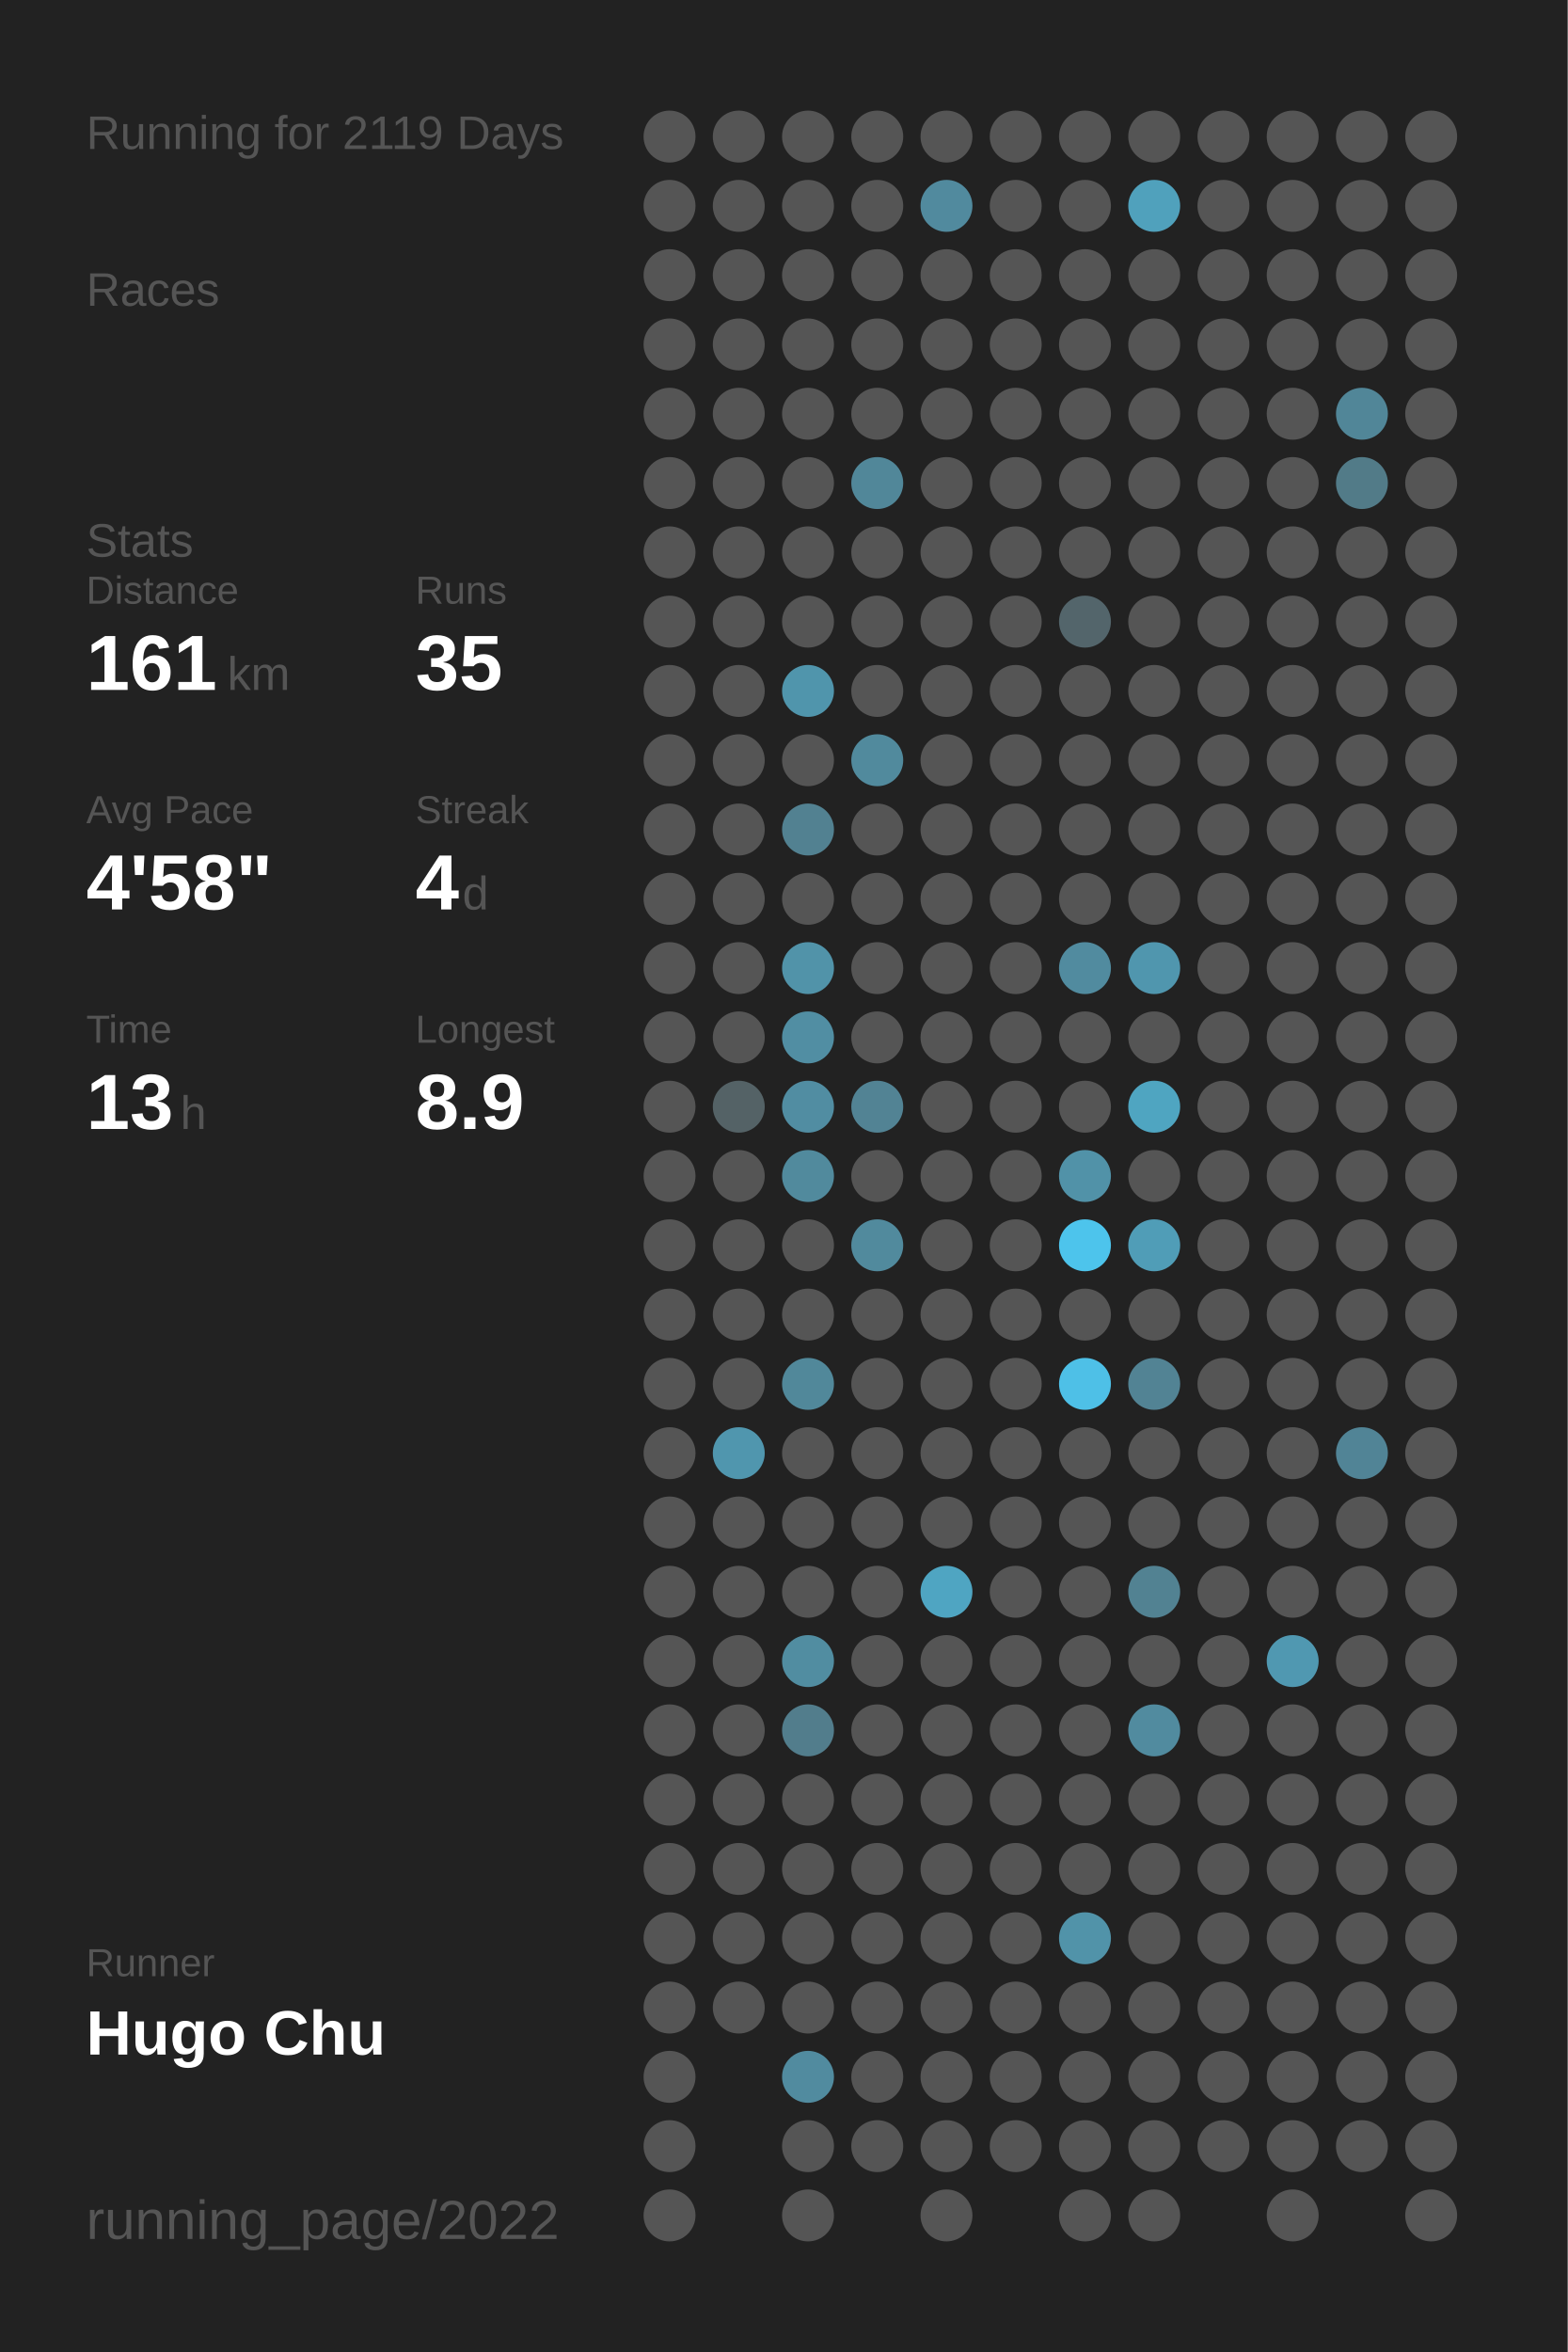
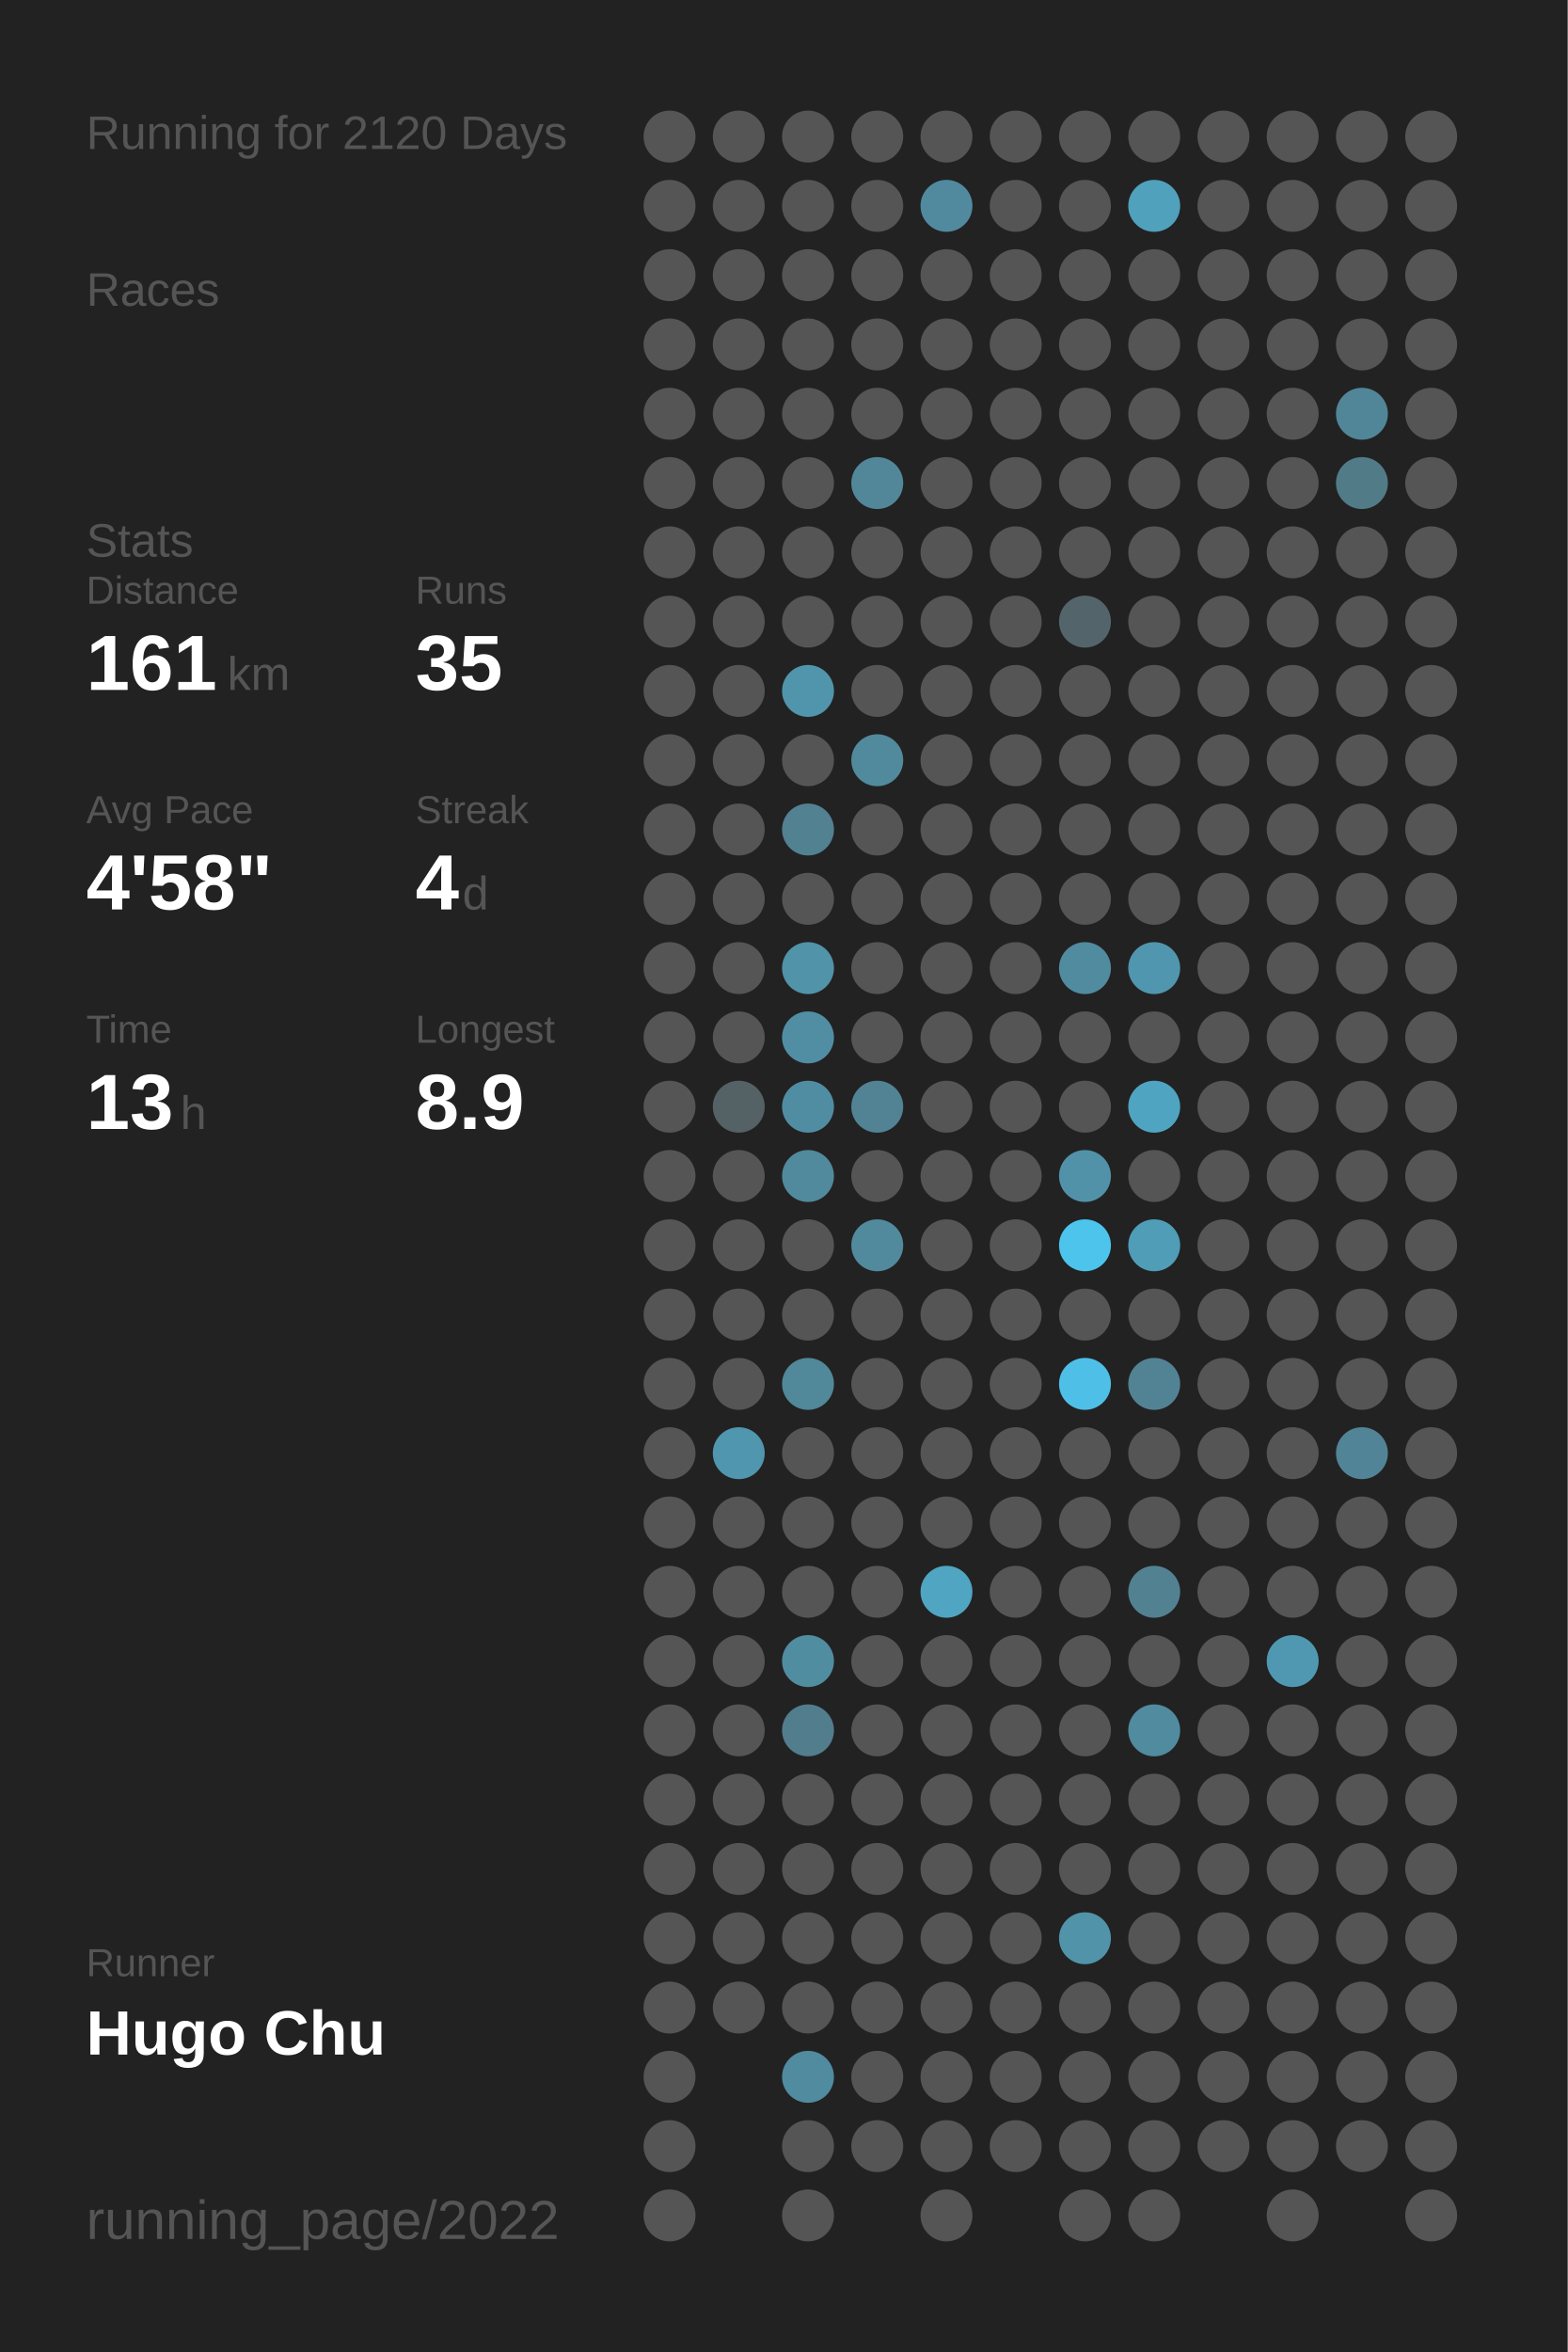
<svg xmlns="http://www.w3.org/2000/svg" baseProfile="full" height="300mm" version="1.1" viewBox="0,0,200,300" width="200mm">
  <defs />
  <rect fill="#222222" height="300" width="200" x="0" y="0" />
-   <text fill="#555555" style="font-size:6px; font-family:Arial;" x="11" y="19">Running for 2119 Days</text>
+   <text fill="#555555" style="font-size:6px; font-family:Arial;" x="11" y="19">Running for 2120 Days</text>
  <text fill="#555555" style="font-size:6px; font-family:Arial;" x="11" y="39">Races</text>
  <text fill="#555555" style="font-size:6px; font-family:Arial;" x="11" y="71">Stats</text>
  <text fill="#555555" style="font-size:5px; font-family:Arial;" x="11" y="77">Distance</text>
  <text fill="#FFFFFF" style="font-size:10px; font-family:Arial; font-weight:bold;" x="11" y="88">161</text>
  <text fill="#555555" style="font-size:6px; font-family:Arial;" x="29" y="88">km</text>
  <text fill="#555555" style="font-size:5px; font-family:Arial;" x="53" y="77">Runs</text>
  <text fill="#FFFFFF" style="font-size:10px; font-family:Arial; font-weight:bold;" x="53" y="88">35</text>
  <text fill="#555555" style="font-size:5px; font-family:Arial;" x="11" y="105">Avg Pace</text>
  <text fill="#FFFFFF" style="font-size:10px; font-family:Arial; font-weight:bold;" x="11" y="116">4'58"</text>
  <text fill="#555555" style="font-size:5px; font-family:Arial;" x="53" y="105">Streak</text>
  <text fill="#FFFFFF" style="font-size:10px; font-family:Arial; font-weight:bold;" x="53" y="116">4</text>
  <text fill="#555555" style="font-size:6px; font-family:Arial;" x="59" y="116">d</text>
  <text fill="#555555" style="font-size:5px; font-family:Arial;" x="11" y="133">Time</text>
  <text fill="#FFFFFF" style="font-size:10px; font-family:Arial; font-weight:bold;" x="11" y="144">13</text>
  <text fill="#555555" style="font-size:6px; font-family:Arial;" x="23" y="144">h</text>
  <text fill="#555555" style="font-size:5px; font-family:Arial;" x="53" y="133">Longest</text>
  <text fill="#FFFFFF" style="font-size:10px; font-family:Arial; font-weight:bold;" x="53" y="144">8.9</text>
  <text fill="#555555" style="font-size:5px; font-family:Arial;" x="11" y="252.065">Runner</text>
  <text fill="#FFFFFF" style="font-size:8px; font-family:Arial; font-weight:bold;" x="11" y="262.065">Hugo Chu</text>
  <text fill="#555555" style="font-size:7px; font-family:Arial;" x="11" y="285.581">running_page/2022</text>
  <circle cx="85.417" cy="17.419" fill="#555555" r="3.312" />
  <circle cx="85.417" cy="26.258" fill="#555555" r="3.312" />
  <circle cx="85.417" cy="35.097" fill="#555555" r="3.312" />
  <circle cx="85.417" cy="43.935" fill="#555555" r="3.312" />
  <circle cx="85.417" cy="52.774" fill="#555555" r="3.312" />
  <circle cx="85.417" cy="61.613" fill="#555555" r="3.312" />
  <circle cx="85.417" cy="70.452" fill="#555555" r="3.312" />
  <circle cx="85.417" cy="79.29" fill="#555555" r="3.312" />
  <circle cx="85.417" cy="88.129" fill="#555555" r="3.312" />
  <circle cx="85.417" cy="96.968" fill="#555555" r="3.312" />
  <circle cx="85.417" cy="105.806" fill="#555555" r="3.312" />
  <circle cx="85.417" cy="114.645" fill="#555555" r="3.312" />
  <circle cx="85.417" cy="123.484" fill="#555555" r="3.312" />
  <circle cx="85.417" cy="132.323" fill="#555555" r="3.312" />
  <circle cx="85.417" cy="141.161" fill="#555555" r="3.312" />
  <circle cx="85.417" cy="150" fill="#555555" r="3.312" />
  <circle cx="85.417" cy="158.839" fill="#555555" r="3.312" />
  <circle cx="85.417" cy="167.677" fill="#555555" r="3.312" />
  <circle cx="85.417" cy="176.516" fill="#555555" r="3.312" />
  <circle cx="85.417" cy="185.355" fill="#555555" r="3.312" />
  <circle cx="85.417" cy="194.194" fill="#555555" r="3.312" />
  <circle cx="85.417" cy="203.032" fill="#555555" r="3.312" />
  <circle cx="85.417" cy="211.871" fill="#555555" r="3.312" />
  <circle cx="85.417" cy="220.71" fill="#555555" r="3.312" />
  <circle cx="85.417" cy="229.548" fill="#555555" r="3.312" />
  <circle cx="85.417" cy="238.387" fill="#555555" r="3.312" />
  <circle cx="85.417" cy="247.226" fill="#555555" r="3.312" />
  <circle cx="85.417" cy="256.065" fill="#555555" r="3.312" />
  <circle cx="85.417" cy="264.903" fill="#555555" r="3.312" />
  <circle cx="85.417" cy="273.742" fill="#555555" r="3.312" />
  <circle cx="85.417" cy="282.581" fill="#555555" r="3.312" />
  <circle cx="94.25" cy="17.419" fill="#555555" r="3.312" />
  <circle cx="94.25" cy="26.258" fill="#555555" r="3.312" />
  <circle cx="94.25" cy="35.097" fill="#555555" r="3.312" />
  <circle cx="94.25" cy="43.935" fill="#555555" r="3.312" />
  <circle cx="94.25" cy="52.774" fill="#555555" r="3.312" />
  <circle cx="94.25" cy="61.613" fill="#555555" r="3.312" />
  <circle cx="94.25" cy="70.452" fill="#555555" r="3.312" />
  <circle cx="94.25" cy="79.29" fill="#555555" r="3.312" />
  <circle cx="94.25" cy="88.129" fill="#555555" r="3.312" />
  <circle cx="94.25" cy="96.968" fill="#555555" r="3.312" />
  <circle cx="94.25" cy="105.806" fill="#555555" r="3.312" />
  <circle cx="94.25" cy="114.645" fill="#555555" r="3.312" />
  <circle cx="94.25" cy="123.484" fill="#555555" r="3.312" />
  <circle cx="94.25" cy="132.323" fill="#555555" r="3.312" />
  <circle cx="94.25" cy="141.161" fill="#546266" r="3.312" />
  <circle cx="94.25" cy="150" fill="#555555" r="3.312" />
  <circle cx="94.25" cy="158.839" fill="#555555" r="3.312" />
  <circle cx="94.25" cy="167.677" fill="#555555" r="3.312" />
  <circle cx="94.25" cy="176.516" fill="#555555" r="3.312" />
  <circle cx="94.25" cy="185.355" fill="#5096ae" r="3.312" />
  <circle cx="94.25" cy="194.194" fill="#555555" r="3.312" />
  <circle cx="94.25" cy="203.032" fill="#555555" r="3.312" />
  <circle cx="94.25" cy="211.871" fill="#555555" r="3.312" />
  <circle cx="94.25" cy="220.71" fill="#555555" r="3.312" />
  <circle cx="94.25" cy="229.548" fill="#555555" r="3.312" />
  <circle cx="94.25" cy="238.387" fill="#555555" r="3.312" />
  <circle cx="94.25" cy="247.226" fill="#555555" r="3.312" />
  <circle cx="94.25" cy="256.065" fill="#555555" r="3.312" />
  <circle cx="103.083" cy="17.419" fill="#555555" r="3.312" />
  <circle cx="103.083" cy="26.258" fill="#555555" r="3.312" />
  <circle cx="103.083" cy="35.097" fill="#555555" r="3.312" />
  <circle cx="103.083" cy="43.935" fill="#555555" r="3.312" />
  <circle cx="103.083" cy="52.774" fill="#555555" r="3.312" />
  <circle cx="103.083" cy="61.613" fill="#555555" r="3.312" />
  <circle cx="103.083" cy="70.452" fill="#555555" r="3.312" />
  <circle cx="103.083" cy="79.29" fill="#555555" r="3.312" />
  <circle cx="103.083" cy="88.129" fill="#5095ac" r="3.312" />
  <circle cx="103.083" cy="96.968" fill="#555555" r="3.312" />
  <circle cx="103.083" cy="105.806" fill="#528191" r="3.312" />
  <circle cx="103.083" cy="114.645" fill="#555555" r="3.312" />
  <circle cx="103.083" cy="123.484" fill="#5193a9" r="3.312" />
  <circle cx="103.083" cy="132.323" fill="#518ea3" r="3.312" />
  <circle cx="103.083" cy="141.161" fill="#518da2" r="3.312" />
  <circle cx="103.083" cy="150" fill="#518a9d" r="3.312" />
  <circle cx="103.083" cy="158.839" fill="#555555" r="3.312" />
  <circle cx="103.083" cy="167.677" fill="#555555" r="3.312" />
  <circle cx="103.083" cy="176.516" fill="#51889a" r="3.312" />
  <circle cx="103.083" cy="185.355" fill="#555555" r="3.312" />
  <circle cx="103.083" cy="194.194" fill="#555555" r="3.312" />
  <circle cx="103.083" cy="203.032" fill="#555555" r="3.312" />
  <circle cx="103.083" cy="211.871" fill="#518da1" r="3.312" />
  <circle cx="103.083" cy="220.71" fill="#527d8c" r="3.312" />
  <circle cx="103.083" cy="229.548" fill="#555555" r="3.312" />
  <circle cx="103.083" cy="238.387" fill="#555555" r="3.312" />
  <circle cx="103.083" cy="247.226" fill="#555555" r="3.312" />
  <circle cx="103.083" cy="256.065" fill="#555555" r="3.312" />
  <circle cx="103.083" cy="264.903" fill="#518b9f" r="3.312" />
  <circle cx="103.083" cy="273.742" fill="#555555" r="3.312" />
  <circle cx="103.083" cy="282.581" fill="#555555" r="3.312" />
  <circle cx="111.917" cy="17.419" fill="#555555" r="3.312" />
  <circle cx="111.917" cy="26.258" fill="#555555" r="3.312" />
  <circle cx="111.917" cy="35.097" fill="#555555" r="3.312" />
  <circle cx="111.917" cy="43.935" fill="#555555" r="3.312" />
  <circle cx="111.917" cy="52.774" fill="#555555" r="3.312" />
  <circle cx="111.917" cy="61.613" fill="#518799" r="3.312" />
  <circle cx="111.917" cy="70.452" fill="#555555" r="3.312" />
  <circle cx="111.917" cy="79.29" fill="#555555" r="3.312" />
  <circle cx="111.917" cy="88.129" fill="#555555" r="3.312" />
  <circle cx="111.917" cy="96.968" fill="#518a9d" r="3.312" />
  <circle cx="111.917" cy="105.806" fill="#555555" r="3.312" />
  <circle cx="111.917" cy="114.645" fill="#555555" r="3.312" />
  <circle cx="111.917" cy="123.484" fill="#555555" r="3.312" />
  <circle cx="111.917" cy="132.323" fill="#555555" r="3.312" />
  <circle cx="111.917" cy="141.161" fill="#528394" r="3.312" />
  <circle cx="111.917" cy="150" fill="#555555" r="3.312" />
  <circle cx="111.917" cy="158.839" fill="#518a9d" r="3.312" />
  <circle cx="111.917" cy="167.677" fill="#555555" r="3.312" />
  <circle cx="111.917" cy="176.516" fill="#555555" r="3.312" />
  <circle cx="111.917" cy="185.355" fill="#555555" r="3.312" />
  <circle cx="111.917" cy="194.194" fill="#555555" r="3.312" />
  <circle cx="111.917" cy="203.032" fill="#555555" r="3.312" />
  <circle cx="111.917" cy="211.871" fill="#555555" r="3.312" />
  <circle cx="111.917" cy="220.71" fill="#555555" r="3.312" />
  <circle cx="111.917" cy="229.548" fill="#555555" r="3.312" />
  <circle cx="111.917" cy="238.387" fill="#555555" r="3.312" />
  <circle cx="111.917" cy="247.226" fill="#555555" r="3.312" />
  <circle cx="111.917" cy="256.065" fill="#555555" r="3.312" />
  <circle cx="111.917" cy="264.903" fill="#555555" r="3.312" />
  <circle cx="111.917" cy="273.742" fill="#555555" r="3.312" />
  <circle cx="120.75" cy="17.419" fill="#555555" r="3.312" />
  <circle cx="120.75" cy="26.258" fill="#518a9e" r="3.312" />
  <circle cx="120.75" cy="35.097" fill="#555555" r="3.312" />
  <circle cx="120.75" cy="43.935" fill="#555555" r="3.312" />
  <circle cx="120.75" cy="52.774" fill="#555555" r="3.312" />
  <circle cx="120.75" cy="61.613" fill="#555555" r="3.312" />
  <circle cx="120.75" cy="70.452" fill="#555555" r="3.312" />
  <circle cx="120.75" cy="79.29" fill="#555555" r="3.312" />
  <circle cx="120.75" cy="88.129" fill="#555555" r="3.312" />
  <circle cx="120.75" cy="96.968" fill="#555555" r="3.312" />
  <circle cx="120.75" cy="105.806" fill="#555555" r="3.312" />
  <circle cx="120.75" cy="114.645" fill="#555555" r="3.312" />
  <circle cx="120.75" cy="123.484" fill="#555555" r="3.312" />
  <circle cx="120.75" cy="132.323" fill="#555555" r="3.312" />
  <circle cx="120.75" cy="141.161" fill="#555555" r="3.312" />
  <circle cx="120.75" cy="150" fill="#555555" r="3.312" />
  <circle cx="120.75" cy="158.839" fill="#555555" r="3.312" />
  <circle cx="120.75" cy="167.677" fill="#555555" r="3.312" />
  <circle cx="120.75" cy="176.516" fill="#555555" r="3.312" />
  <circle cx="120.75" cy="185.355" fill="#555555" r="3.312" />
  <circle cx="120.75" cy="194.194" fill="#555555" r="3.312" />
  <circle cx="120.75" cy="203.032" fill="#4fa5c2" r="3.312" />
  <circle cx="120.75" cy="211.871" fill="#555555" r="3.312" />
  <circle cx="120.75" cy="220.71" fill="#555555" r="3.312" />
  <circle cx="120.75" cy="229.548" fill="#555555" r="3.312" />
  <circle cx="120.75" cy="238.387" fill="#555555" r="3.312" />
  <circle cx="120.75" cy="247.226" fill="#555555" r="3.312" />
  <circle cx="120.75" cy="256.065" fill="#555555" r="3.312" />
  <circle cx="120.75" cy="264.903" fill="#555555" r="3.312" />
  <circle cx="120.75" cy="273.742" fill="#555555" r="3.312" />
  <circle cx="120.75" cy="282.581" fill="#555555" r="3.312" />
  <circle cx="129.583" cy="17.419" fill="#555555" r="3.312" />
  <circle cx="129.583" cy="26.258" fill="#555555" r="3.312" />
  <circle cx="129.583" cy="35.097" fill="#555555" r="3.312" />
  <circle cx="129.583" cy="43.935" fill="#555555" r="3.312" />
  <circle cx="129.583" cy="52.774" fill="#555555" r="3.312" />
  <circle cx="129.583" cy="61.613" fill="#555555" r="3.312" />
  <circle cx="129.583" cy="70.452" fill="#555555" r="3.312" />
  <circle cx="129.583" cy="79.29" fill="#555555" r="3.312" />
  <circle cx="129.583" cy="88.129" fill="#555555" r="3.312" />
  <circle cx="129.583" cy="96.968" fill="#555555" r="3.312" />
  <circle cx="129.583" cy="105.806" fill="#555555" r="3.312" />
  <circle cx="129.583" cy="114.645" fill="#555555" r="3.312" />
  <circle cx="129.583" cy="123.484" fill="#555555" r="3.312" />
  <circle cx="129.583" cy="132.323" fill="#555555" r="3.312" />
  <circle cx="129.583" cy="141.161" fill="#555555" r="3.312" />
  <circle cx="129.583" cy="150" fill="#555555" r="3.312" />
  <circle cx="129.583" cy="158.839" fill="#555555" r="3.312" />
  <circle cx="129.583" cy="167.677" fill="#555555" r="3.312" />
  <circle cx="129.583" cy="176.516" fill="#555555" r="3.312" />
  <circle cx="129.583" cy="185.355" fill="#555555" r="3.312" />
  <circle cx="129.583" cy="194.194" fill="#555555" r="3.312" />
  <circle cx="129.583" cy="203.032" fill="#555555" r="3.312" />
  <circle cx="129.583" cy="211.871" fill="#555555" r="3.312" />
  <circle cx="129.583" cy="220.71" fill="#555555" r="3.312" />
  <circle cx="129.583" cy="229.548" fill="#555555" r="3.312" />
  <circle cx="129.583" cy="238.387" fill="#555555" r="3.312" />
  <circle cx="129.583" cy="247.226" fill="#555555" r="3.312" />
  <circle cx="129.583" cy="256.065" fill="#555555" r="3.312" />
  <circle cx="129.583" cy="264.903" fill="#555555" r="3.312" />
  <circle cx="129.583" cy="273.742" fill="#555555" r="3.312" />
  <circle cx="138.417" cy="17.419" fill="#555555" r="3.312" />
  <circle cx="138.417" cy="26.258" fill="#555555" r="3.312" />
  <circle cx="138.417" cy="35.097" fill="#555555" r="3.312" />
  <circle cx="138.417" cy="43.935" fill="#555555" r="3.312" />
  <circle cx="138.417" cy="52.774" fill="#555555" r="3.312" />
  <circle cx="138.417" cy="61.613" fill="#555555" r="3.312" />
  <circle cx="138.417" cy="70.452" fill="#555555" r="3.312" />
  <circle cx="138.417" cy="79.29" fill="#53656b" r="3.312" />
  <circle cx="138.417" cy="88.129" fill="#555555" r="3.312" />
  <circle cx="138.417" cy="96.968" fill="#555555" r="3.312" />
  <circle cx="138.417" cy="105.806" fill="#555555" r="3.312" />
  <circle cx="138.417" cy="114.645" fill="#555555" r="3.312" />
  <circle cx="138.417" cy="123.484" fill="#518b9f" r="3.312" />
  <circle cx="138.417" cy="132.323" fill="#555555" r="3.312" />
  <circle cx="138.417" cy="141.161" fill="#555555" r="3.312" />
  <circle cx="138.417" cy="150" fill="#5192a8" r="3.312" />
  <circle cx="138.417" cy="158.839" fill="#4dc4ec" r="3.312" />
  <circle cx="138.417" cy="167.677" fill="#555555" r="3.312" />
  <circle cx="138.417" cy="176.516" fill="#4ec0e7" r="3.312" />
  <circle cx="138.417" cy="185.355" fill="#555555" r="3.312" />
  <circle cx="138.417" cy="194.194" fill="#555555" r="3.312" />
  <circle cx="138.417" cy="203.032" fill="#555555" r="3.312" />
  <circle cx="138.417" cy="211.871" fill="#555555" r="3.312" />
  <circle cx="138.417" cy="220.71" fill="#555555" r="3.312" />
  <circle cx="138.417" cy="229.548" fill="#555555" r="3.312" />
  <circle cx="138.417" cy="238.387" fill="#555555" r="3.312" />
  <circle cx="138.417" cy="247.226" fill="#5193a9" r="3.312" />
  <circle cx="138.417" cy="256.065" fill="#555555" r="3.312" />
  <circle cx="138.417" cy="264.903" fill="#555555" r="3.312" />
  <circle cx="138.417" cy="273.742" fill="#555555" r="3.312" />
  <circle cx="138.417" cy="282.581" fill="#555555" r="3.312" />
  <circle cx="147.25" cy="17.419" fill="#555555" r="3.312" />
  <circle cx="147.25" cy="26.258" fill="#50a1bc" r="3.312" />
  <circle cx="147.25" cy="35.097" fill="#555555" r="3.312" />
  <circle cx="147.25" cy="43.935" fill="#555555" r="3.312" />
  <circle cx="147.25" cy="52.774" fill="#555555" r="3.312" />
  <circle cx="147.25" cy="61.613" fill="#555555" r="3.312" />
  <circle cx="147.25" cy="70.452" fill="#555555" r="3.312" />
  <circle cx="147.25" cy="79.29" fill="#555555" r="3.312" />
  <circle cx="147.25" cy="88.129" fill="#555555" r="3.312" />
  <circle cx="147.25" cy="96.968" fill="#555555" r="3.312" />
  <circle cx="147.25" cy="105.806" fill="#555555" r="3.312" />
  <circle cx="147.25" cy="114.645" fill="#555555" r="3.312" />
  <circle cx="147.25" cy="123.484" fill="#5096ae" r="3.312" />
  <circle cx="147.25" cy="132.323" fill="#555555" r="3.312" />
  <circle cx="147.25" cy="141.161" fill="#4fa5c1" r="3.312" />
  <circle cx="147.25" cy="150" fill="#555555" r="3.312" />
  <circle cx="147.25" cy="158.839" fill="#509db7" r="3.312" />
  <circle cx="147.25" cy="167.677" fill="#555555" r="3.312" />
  <circle cx="147.25" cy="176.516" fill="#528394" r="3.312" />
  <circle cx="147.25" cy="185.355" fill="#555555" r="3.312" />
  <circle cx="147.25" cy="194.194" fill="#555555" r="3.312" />
  <circle cx="147.25" cy="203.032" fill="#528292" r="3.312" />
  <circle cx="147.25" cy="211.871" fill="#555555" r="3.312" />
  <circle cx="147.25" cy="220.71" fill="#518b9f" r="3.312" />
  <circle cx="147.25" cy="229.548" fill="#555555" r="3.312" />
  <circle cx="147.25" cy="238.387" fill="#555555" r="3.312" />
  <circle cx="147.25" cy="247.226" fill="#555555" r="3.312" />
  <circle cx="147.25" cy="256.065" fill="#555555" r="3.312" />
  <circle cx="147.25" cy="264.903" fill="#555555" r="3.312" />
  <circle cx="147.25" cy="273.742" fill="#555555" r="3.312" />
  <circle cx="147.25" cy="282.581" fill="#555555" r="3.312" />
  <circle cx="156.083" cy="17.419" fill="#555555" r="3.312" />
  <circle cx="156.083" cy="26.258" fill="#555555" r="3.312" />
  <circle cx="156.083" cy="35.097" fill="#555555" r="3.312" />
  <circle cx="156.083" cy="43.935" fill="#555555" r="3.312" />
  <circle cx="156.083" cy="52.774" fill="#555555" r="3.312" />
  <circle cx="156.083" cy="61.613" fill="#555555" r="3.312" />
  <circle cx="156.083" cy="70.452" fill="#555555" r="3.312" />
  <circle cx="156.083" cy="79.29" fill="#555555" r="3.312" />
  <circle cx="156.083" cy="88.129" fill="#555555" r="3.312" />
  <circle cx="156.083" cy="96.968" fill="#555555" r="3.312" />
  <circle cx="156.083" cy="105.806" fill="#555555" r="3.312" />
  <circle cx="156.083" cy="114.645" fill="#555555" r="3.312" />
  <circle cx="156.083" cy="123.484" fill="#555555" r="3.312" />
  <circle cx="156.083" cy="132.323" fill="#555555" r="3.312" />
  <circle cx="156.083" cy="141.161" fill="#555555" r="3.312" />
  <circle cx="156.083" cy="150" fill="#555555" r="3.312" />
  <circle cx="156.083" cy="158.839" fill="#555555" r="3.312" />
  <circle cx="156.083" cy="167.677" fill="#555555" r="3.312" />
  <circle cx="156.083" cy="176.516" fill="#555555" r="3.312" />
  <circle cx="156.083" cy="185.355" fill="#555555" r="3.312" />
  <circle cx="156.083" cy="194.194" fill="#555555" r="3.312" />
  <circle cx="156.083" cy="203.032" fill="#555555" r="3.312" />
  <circle cx="156.083" cy="211.871" fill="#555555" r="3.312" />
  <circle cx="156.083" cy="220.71" fill="#555555" r="3.312" />
  <circle cx="156.083" cy="229.548" fill="#555555" r="3.312" />
  <circle cx="156.083" cy="238.387" fill="#555555" r="3.312" />
  <circle cx="156.083" cy="247.226" fill="#555555" r="3.312" />
  <circle cx="156.083" cy="256.065" fill="#555555" r="3.312" />
  <circle cx="156.083" cy="264.903" fill="#555555" r="3.312" />
  <circle cx="156.083" cy="273.742" fill="#555555" r="3.312" />
  <circle cx="164.917" cy="17.419" fill="#555555" r="3.312" />
  <circle cx="164.917" cy="26.258" fill="#555555" r="3.312" />
  <circle cx="164.917" cy="35.097" fill="#555555" r="3.312" />
  <circle cx="164.917" cy="43.935" fill="#555555" r="3.312" />
  <circle cx="164.917" cy="52.774" fill="#555555" r="3.312" />
  <circle cx="164.917" cy="61.613" fill="#555555" r="3.312" />
  <circle cx="164.917" cy="70.452" fill="#555555" r="3.312" />
  <circle cx="164.917" cy="79.29" fill="#555555" r="3.312" />
  <circle cx="164.917" cy="88.129" fill="#555555" r="3.312" />
  <circle cx="164.917" cy="96.968" fill="#555555" r="3.312" />
  <circle cx="164.917" cy="105.806" fill="#555555" r="3.312" />
  <circle cx="164.917" cy="114.645" fill="#555555" r="3.312" />
  <circle cx="164.917" cy="123.484" fill="#555555" r="3.312" />
  <circle cx="164.917" cy="132.323" fill="#555555" r="3.312" />
  <circle cx="164.917" cy="141.161" fill="#555555" r="3.312" />
  <circle cx="164.917" cy="150" fill="#555555" r="3.312" />
  <circle cx="164.917" cy="158.839" fill="#555555" r="3.312" />
  <circle cx="164.917" cy="167.677" fill="#555555" r="3.312" />
  <circle cx="164.917" cy="176.516" fill="#555555" r="3.312" />
  <circle cx="164.917" cy="185.355" fill="#555555" r="3.312" />
  <circle cx="164.917" cy="194.194" fill="#555555" r="3.312" />
  <circle cx="164.917" cy="203.032" fill="#555555" r="3.312" />
  <circle cx="164.917" cy="211.871" fill="#5098b1" r="3.312" />
  <circle cx="164.917" cy="220.71" fill="#555555" r="3.312" />
  <circle cx="164.917" cy="229.548" fill="#555555" r="3.312" />
  <circle cx="164.917" cy="238.387" fill="#555555" r="3.312" />
  <circle cx="164.917" cy="247.226" fill="#555555" r="3.312" />
  <circle cx="164.917" cy="256.065" fill="#555555" r="3.312" />
  <circle cx="164.917" cy="264.903" fill="#555555" r="3.312" />
  <circle cx="164.917" cy="273.742" fill="#555555" r="3.312" />
  <circle cx="164.917" cy="282.581" fill="#555555" r="3.312" />
  <circle cx="173.75" cy="17.419" fill="#555555" r="3.312" />
  <circle cx="173.75" cy="26.258" fill="#555555" r="3.312" />
  <circle cx="173.75" cy="35.097" fill="#555555" r="3.312" />
  <circle cx="173.75" cy="43.935" fill="#555555" r="3.312" />
  <circle cx="173.75" cy="52.774" fill="#518698" r="3.312" />
  <circle cx="173.75" cy="61.613" fill="#527b88" r="3.312" />
  <circle cx="173.75" cy="70.452" fill="#555555" r="3.312" />
  <circle cx="173.75" cy="79.29" fill="#555555" r="3.312" />
  <circle cx="173.75" cy="88.129" fill="#555555" r="3.312" />
  <circle cx="173.75" cy="96.968" fill="#555555" r="3.312" />
  <circle cx="173.75" cy="105.806" fill="#555555" r="3.312" />
  <circle cx="173.75" cy="114.645" fill="#555555" r="3.312" />
  <circle cx="173.75" cy="123.484" fill="#555555" r="3.312" />
  <circle cx="173.75" cy="132.323" fill="#555555" r="3.312" />
  <circle cx="173.75" cy="141.161" fill="#555555" r="3.312" />
  <circle cx="173.75" cy="150" fill="#555555" r="3.312" />
  <circle cx="173.75" cy="158.839" fill="#555555" r="3.312" />
  <circle cx="173.75" cy="167.677" fill="#555555" r="3.312" />
  <circle cx="173.75" cy="176.516" fill="#555555" r="3.312" />
  <circle cx="173.75" cy="185.355" fill="#518496" r="3.312" />
  <circle cx="173.75" cy="194.194" fill="#555555" r="3.312" />
  <circle cx="173.75" cy="203.032" fill="#555555" r="3.312" />
  <circle cx="173.75" cy="211.871" fill="#555555" r="3.312" />
  <circle cx="173.75" cy="220.71" fill="#555555" r="3.312" />
  <circle cx="173.75" cy="229.548" fill="#555555" r="3.312" />
  <circle cx="173.75" cy="238.387" fill="#555555" r="3.312" />
  <circle cx="173.75" cy="247.226" fill="#555555" r="3.312" />
  <circle cx="173.75" cy="256.065" fill="#555555" r="3.312" />
  <circle cx="173.75" cy="264.903" fill="#555555" r="3.312" />
  <circle cx="173.75" cy="273.742" fill="#555555" r="3.312" />
  <circle cx="182.583" cy="17.419" fill="#555555" r="3.312" />
  <circle cx="182.583" cy="26.258" fill="#555555" r="3.312" />
  <circle cx="182.583" cy="35.097" fill="#555555" r="3.312" />
  <circle cx="182.583" cy="43.935" fill="#555555" r="3.312" />
  <circle cx="182.583" cy="52.774" fill="#555555" r="3.312" />
  <circle cx="182.583" cy="61.613" fill="#555555" r="3.312" />
  <circle cx="182.583" cy="70.452" fill="#555555" r="3.312" />
  <circle cx="182.583" cy="79.29" fill="#555555" r="3.312" />
  <circle cx="182.583" cy="88.129" fill="#555555" r="3.312" />
  <circle cx="182.583" cy="96.968" fill="#555555" r="3.312" />
  <circle cx="182.583" cy="105.806" fill="#555555" r="3.312" />
  <circle cx="182.583" cy="114.645" fill="#555555" r="3.312" />
  <circle cx="182.583" cy="123.484" fill="#555555" r="3.312" />
  <circle cx="182.583" cy="132.323" fill="#555555" r="3.312" />
  <circle cx="182.583" cy="141.161" fill="#555555" r="3.312" />
  <circle cx="182.583" cy="150" fill="#555555" r="3.312" />
  <circle cx="182.583" cy="158.839" fill="#555555" r="3.312" />
  <circle cx="182.583" cy="167.677" fill="#555555" r="3.312" />
  <circle cx="182.583" cy="176.516" fill="#555555" r="3.312" />
  <circle cx="182.583" cy="185.355" fill="#555555" r="3.312" />
  <circle cx="182.583" cy="194.194" fill="#555555" r="3.312" />
  <circle cx="182.583" cy="203.032" fill="#555555" r="3.312" />
  <circle cx="182.583" cy="211.871" fill="#555555" r="3.312" />
  <circle cx="182.583" cy="220.71" fill="#555555" r="3.312" />
  <circle cx="182.583" cy="229.548" fill="#555555" r="3.312" />
  <circle cx="182.583" cy="238.387" fill="#555555" r="3.312" />
  <circle cx="182.583" cy="247.226" fill="#555555" r="3.312" />
  <circle cx="182.583" cy="256.065" fill="#555555" r="3.312" />
  <circle cx="182.583" cy="264.903" fill="#555555" r="3.312" />
  <circle cx="182.583" cy="273.742" fill="#555555" r="3.312" />
  <circle cx="182.583" cy="282.581" fill="#555555" r="3.312" />
</svg>
